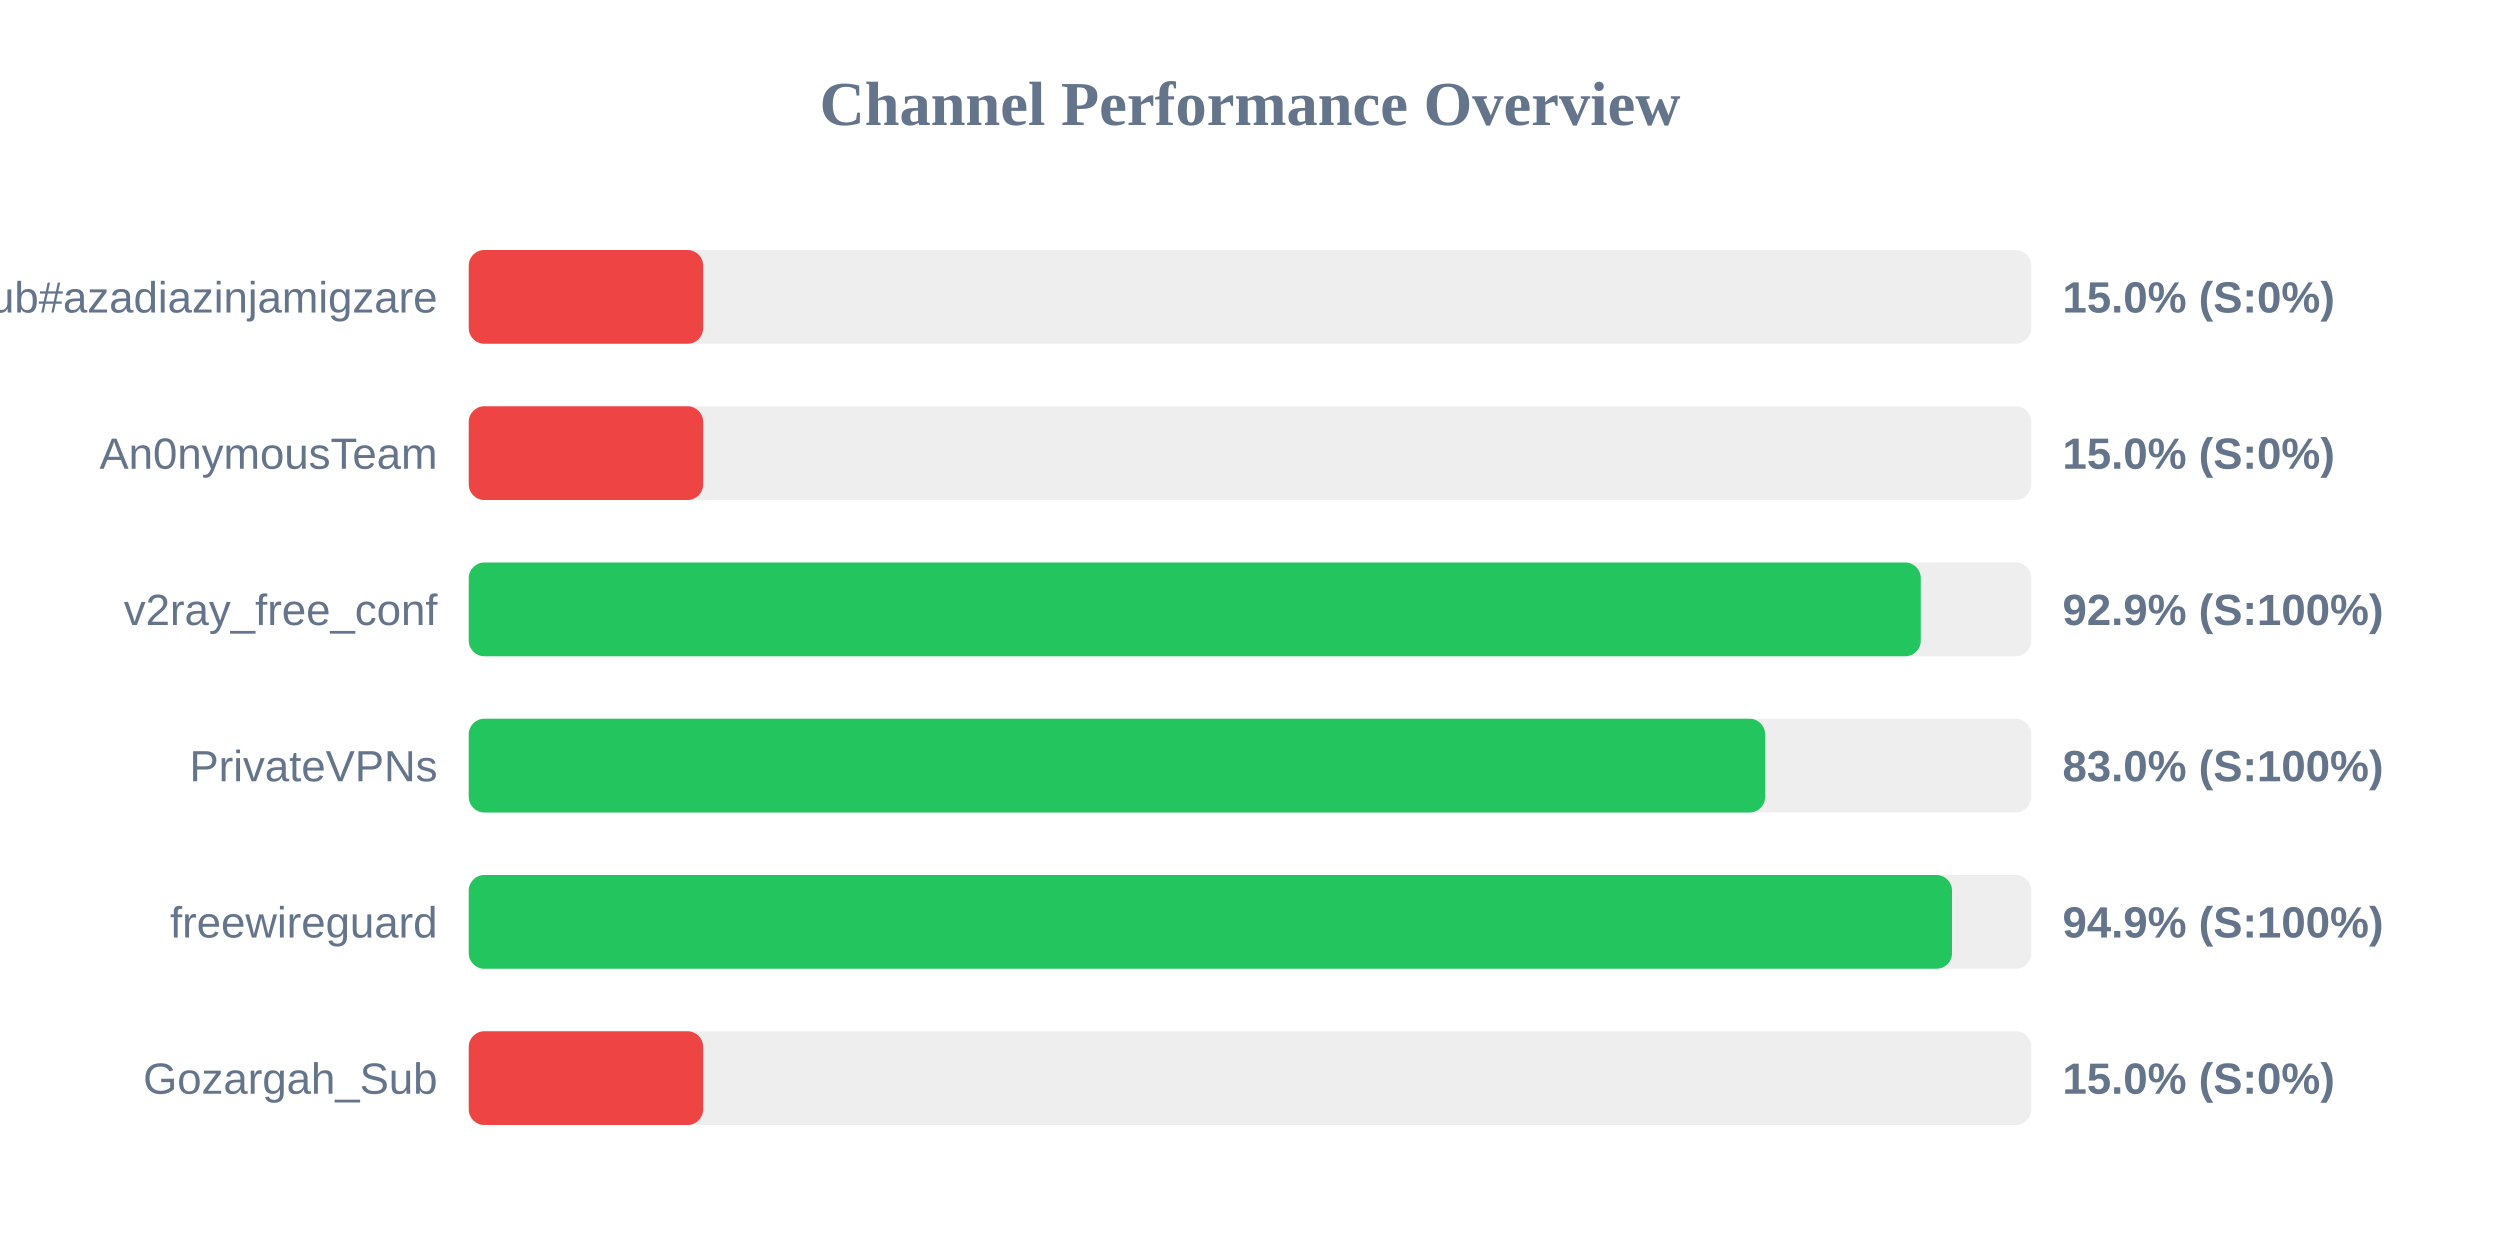
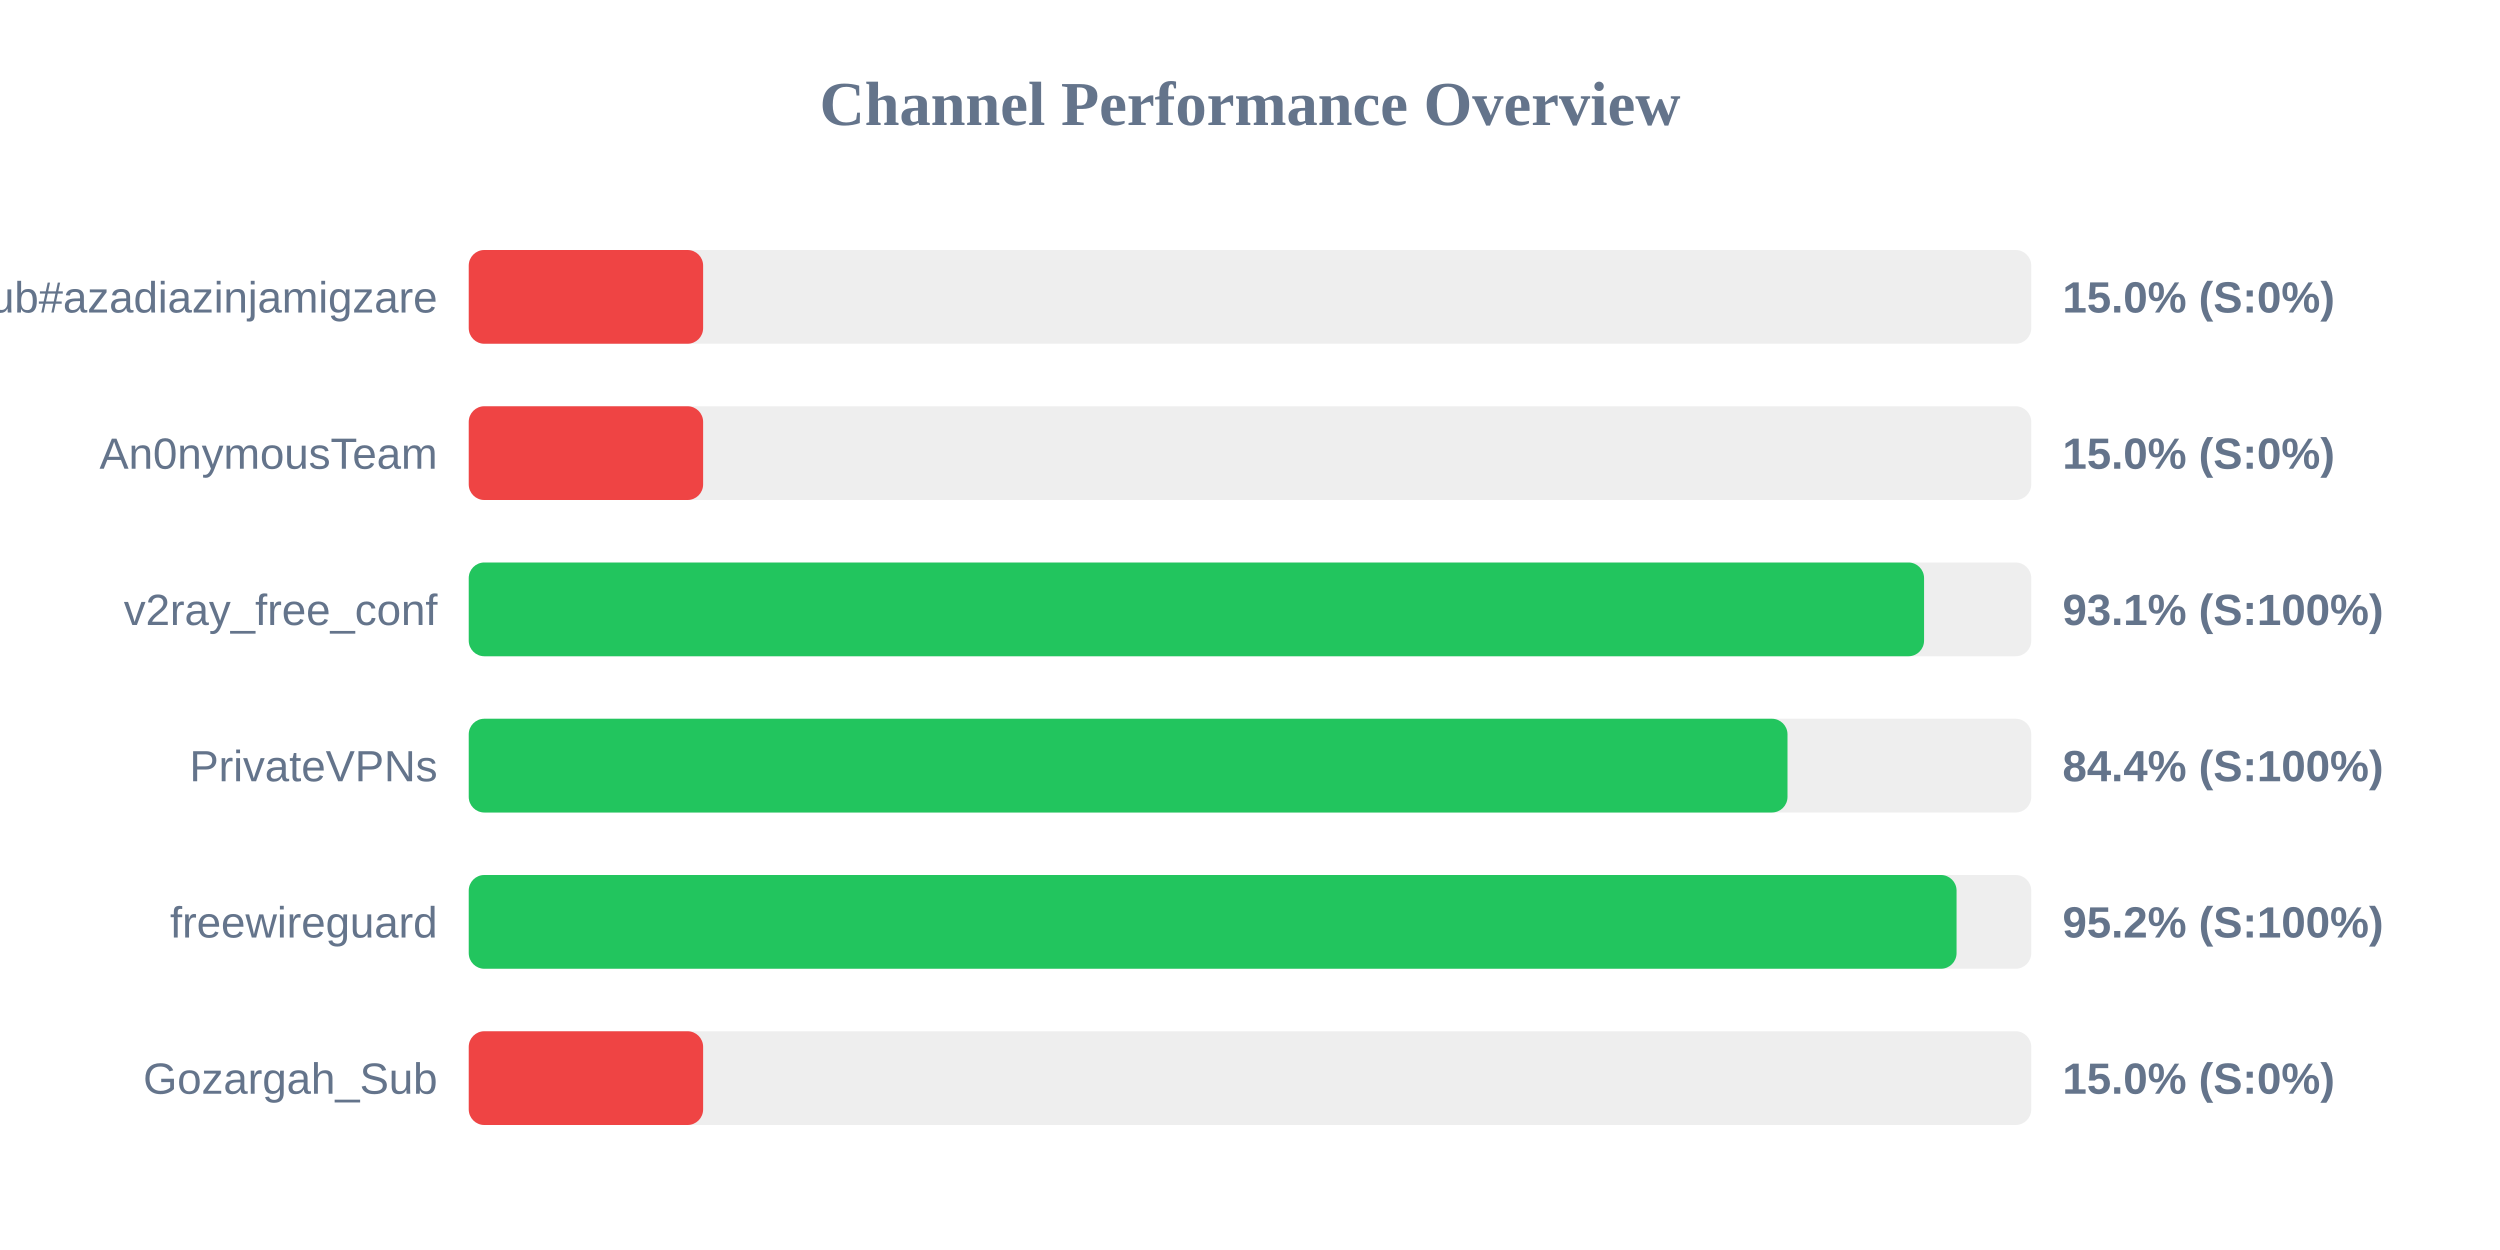
<svg xmlns="http://www.w3.org/2000/svg" width="800" height="400" version="1.1">
  <style>
        .row { font: 14px Arial; fill: #64748b; }
        .score { font: bold 14px Arial; fill: #64748b; }
    </style>
  <text x="400" y="40" text-anchor="middle" font-size="20px" font-weight="bold" fill="#64748b">Channel Performance Overview</text>
  <rect x="150" y="80" width="500" height="30" fill="#eee" rx="5" />
  <rect x="150" y="80" width="75.0" height="30" fill="#ef4444" rx="5" />
  <text x="140" y="100" text-anchor="end" class="row">Sub#azadiazinjamigzare</text>
  <text x="660" y="100" text-anchor="start" class="score">15.0% (S:0%)</text>
  <rect x="150" y="130" width="500" height="30" fill="#eee" rx="5" />
  <rect x="150" y="130" width="75.0" height="30" fill="#ef4444" rx="5" />
  <text x="140" y="150" text-anchor="end" class="row">An0nymousTeam</text>
  <text x="660" y="150" text-anchor="start" class="score">15.0% (S:0%)</text>
  <rect x="150" y="180" width="500" height="30" fill="#eee" rx="5" />
-   <rect x="150" y="180" width="464.65" height="30" fill="#22c55e" rx="5" />
+   <rect x="150" y="180" width="465.7" height="30" fill="#22c55e" rx="5" />
  <text x="140" y="200" text-anchor="end" class="row">v2ray_free_conf</text>
-   <text x="660" y="200" text-anchor="start" class="score">92.9% (S:100%)</text>
+   <text x="660" y="200" text-anchor="start" class="score">93.1% (S:100%)</text>
  <rect x="150" y="230" width="500" height="30" fill="#eee" rx="5" />
-   <rect x="150" y="230" width="414.85" height="30" fill="#22c55e" rx="5" />
+   <rect x="150" y="230" width="422.0" height="30" fill="#22c55e" rx="5" />
  <text x="140" y="250" text-anchor="end" class="row">PrivateVPNs</text>
-   <text x="660" y="250" text-anchor="start" class="score">83.0% (S:100%)</text>
+   <text x="660" y="250" text-anchor="start" class="score">84.4% (S:100%)</text>
  <rect x="150" y="280" width="500" height="30" fill="#eee" rx="5" />
-   <rect x="150" y="280" width="474.65" height="30" fill="#22c55e" rx="5" />
+   <rect x="150" y="280" width="476.1" height="30" fill="#22c55e" rx="5" />
  <text x="140" y="300" text-anchor="end" class="row">freewireguard</text>
-   <text x="660" y="300" text-anchor="start" class="score">94.9% (S:100%)</text>
+   <text x="660" y="300" text-anchor="start" class="score">95.2% (S:100%)</text>
  <rect x="150" y="330" width="500" height="30" fill="#eee" rx="5" />
  <rect x="150" y="330" width="75.0" height="30" fill="#ef4444" rx="5" />
  <text x="140" y="350" text-anchor="end" class="row">Gozargah_Sub</text>
  <text x="660" y="350" text-anchor="start" class="score">15.0% (S:0%)</text>
</svg>
